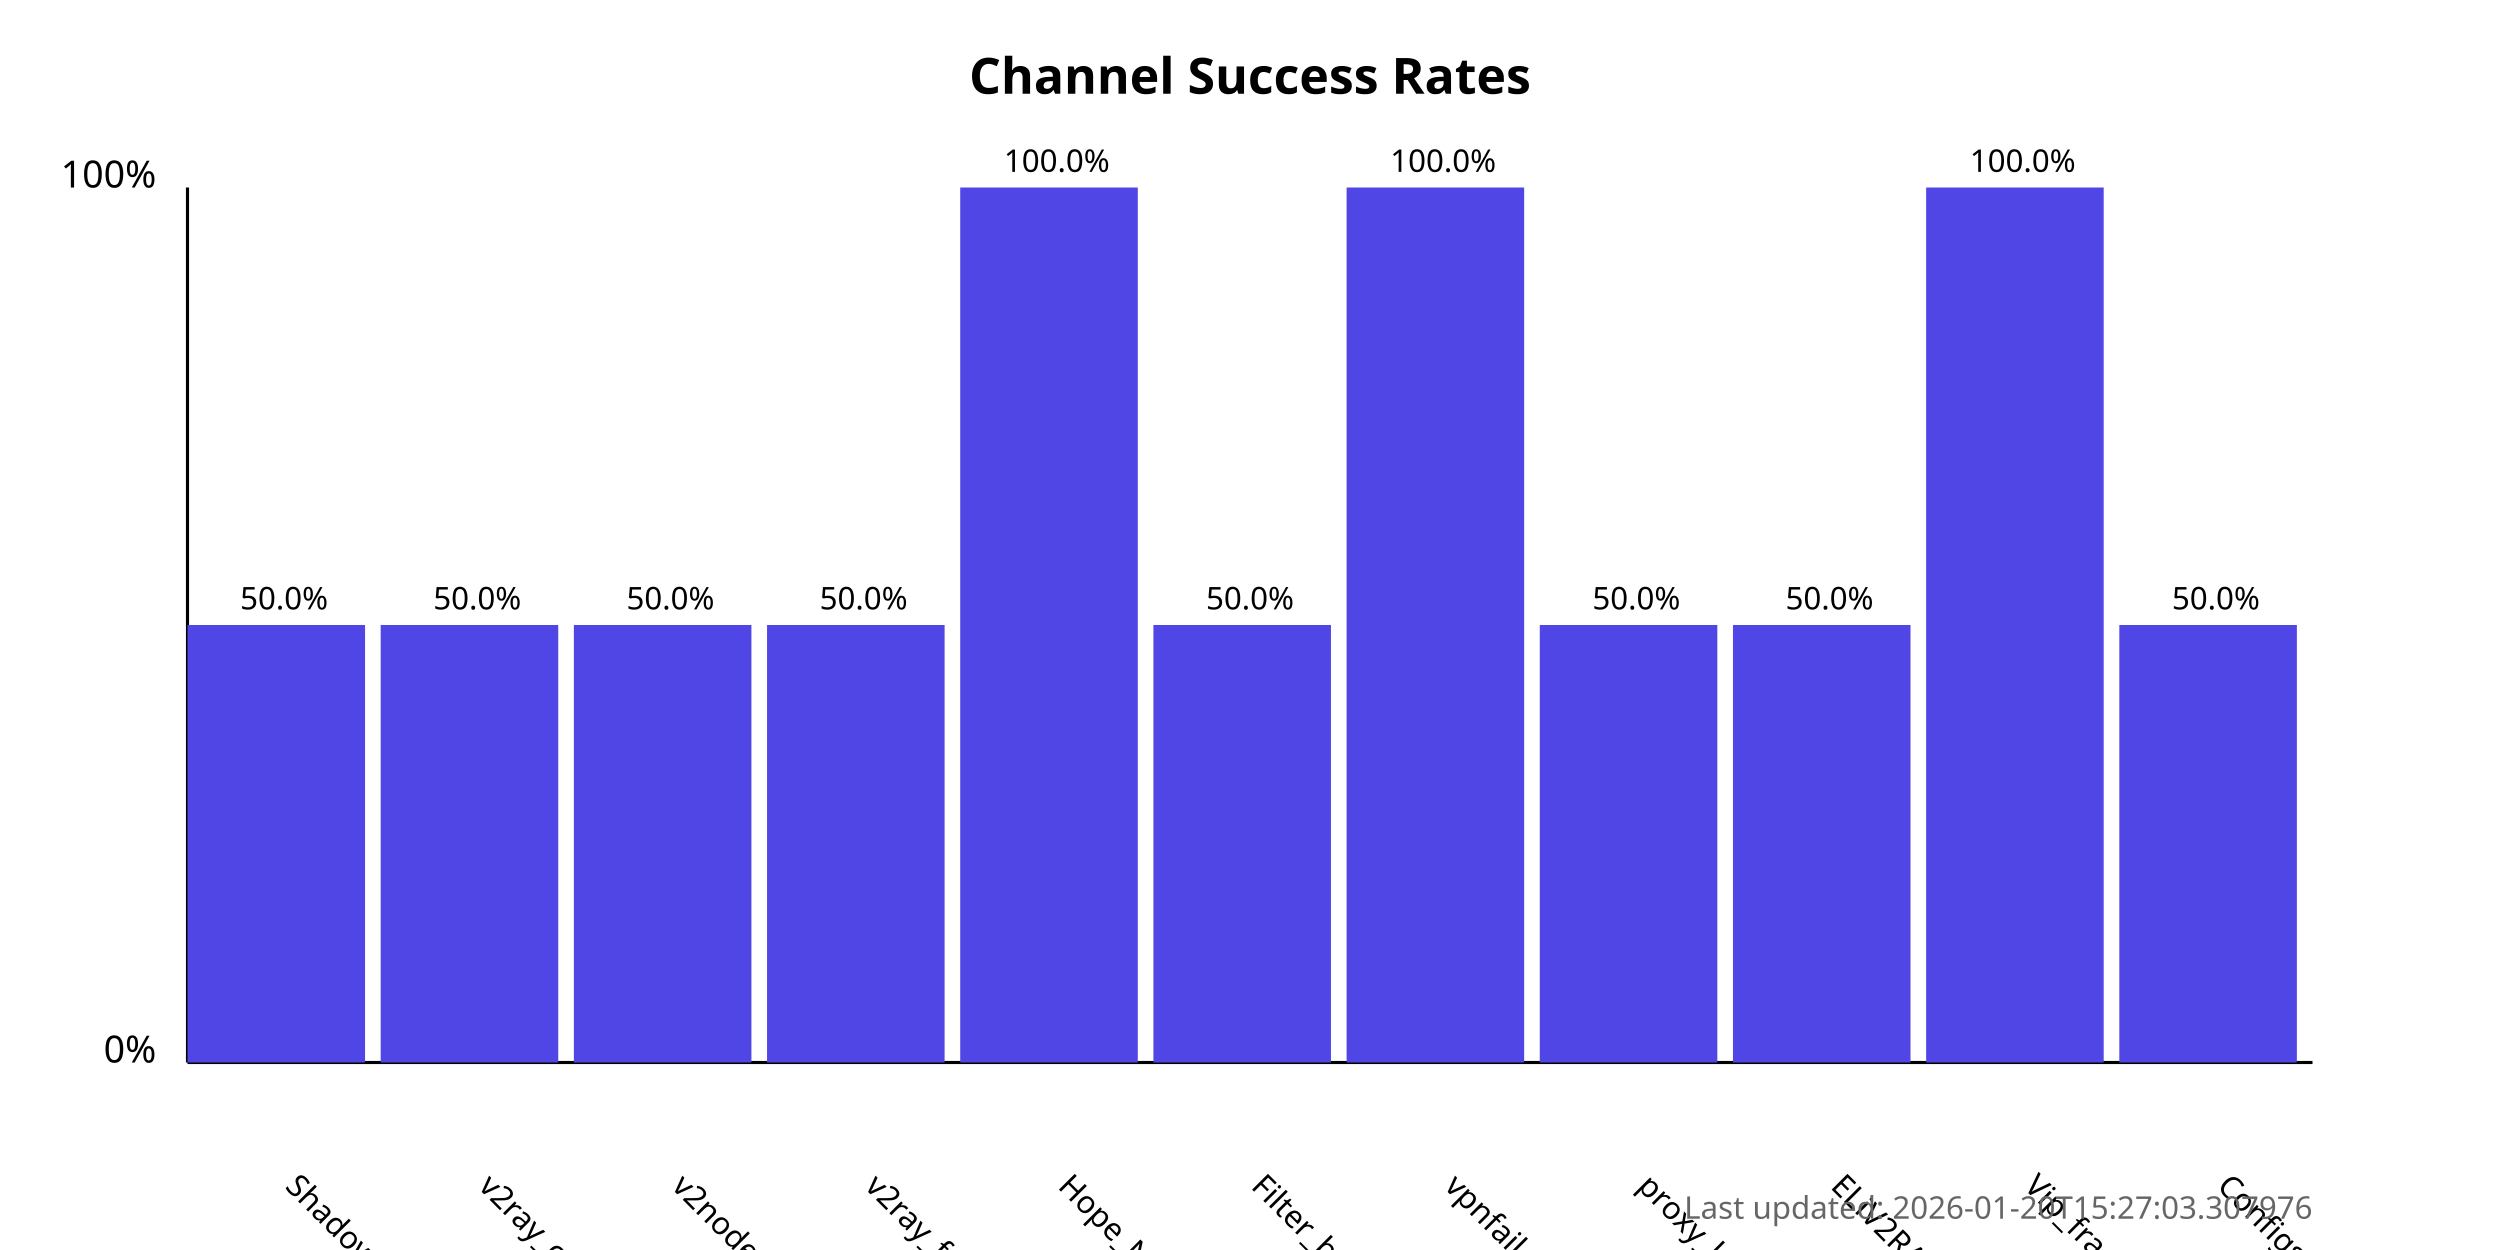
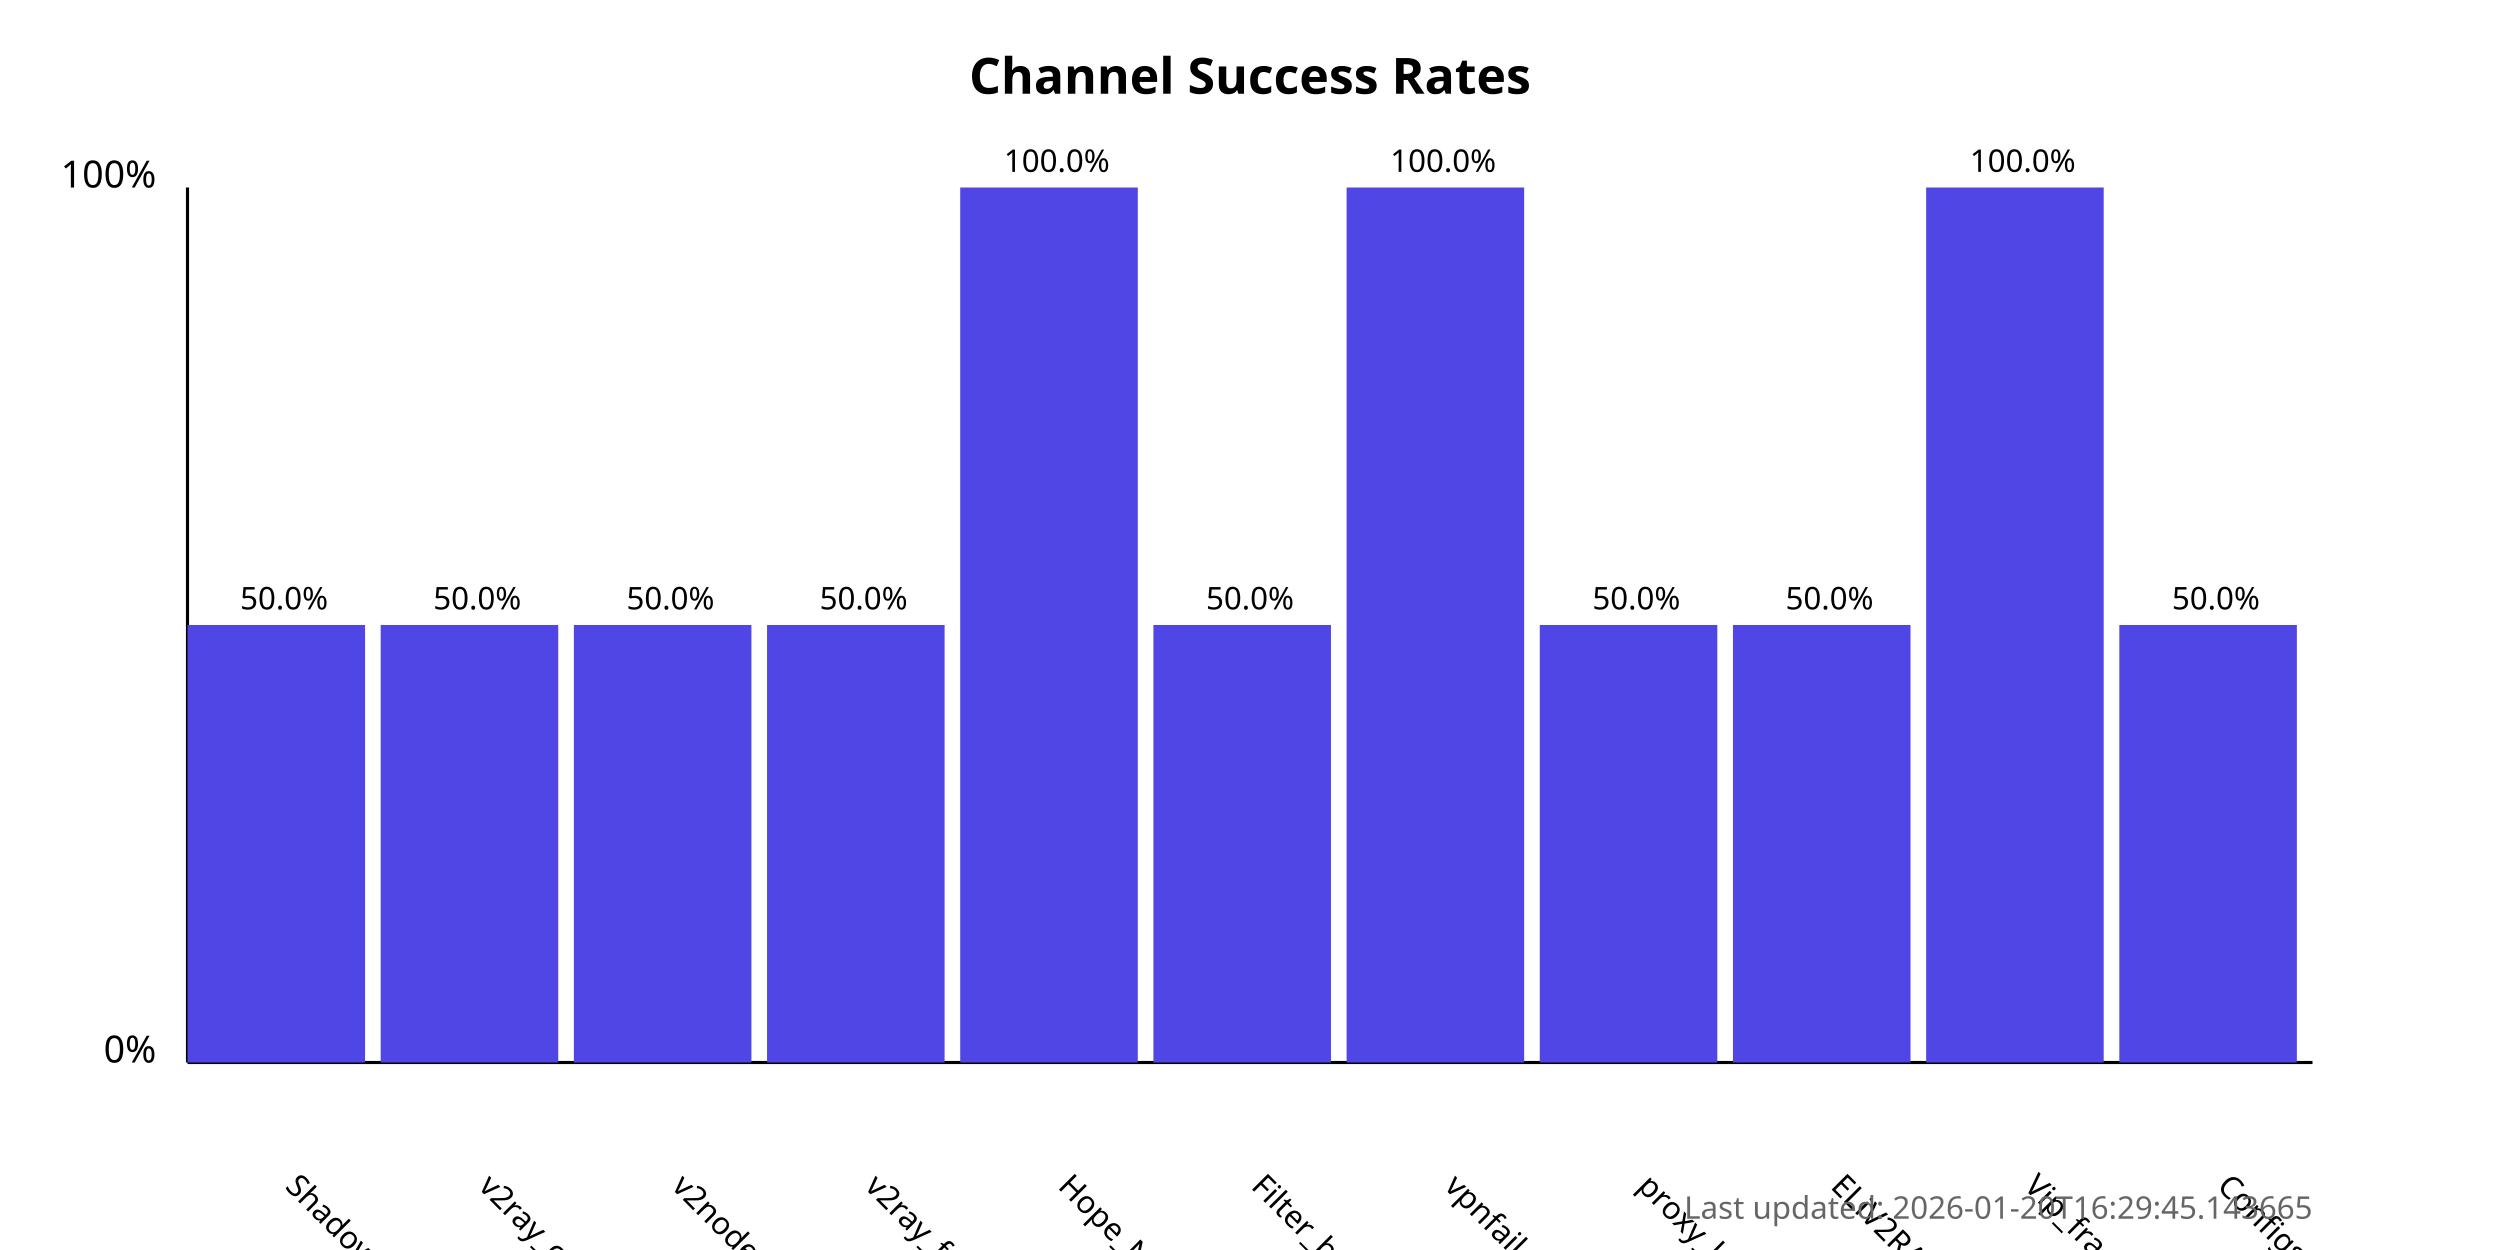
<svg xmlns="http://www.w3.org/2000/svg" width="800" height="400">
  <style>
            .chart-title { font: bold 16px sans-serif; }
            .axis-label { font: 12px sans-serif; }
            .tick-label { font: 10px sans-serif; }
            .bar { fill: #4f46e5; }
            .bar:hover { fill: #6366f1; }
            .timestamp { font: 10px sans-serif; fill: #666; }
        </style>
  <text x="400.0" y="30" text-anchor="middle" class="chart-title">
            Channel Success Rates
        </text>
  <line x1="60" y1="340" x2="60" y2="60" stroke="black" stroke-width="1" />
  <line x1="60" y1="340" x2="740" y2="340" stroke="black" stroke-width="1" />
  <text x="50" y="340" text-anchor="end" class="axis-label">0%</text>
  <text x="50" y="60" text-anchor="end" class="axis-label">100%</text>
  <g>
    <rect x="60" y="200.0" width="56.818" height="140.0" class="bar" />
    <text x="90.909" y="380" transform="rotate(45, 90.90909, 380)" text-anchor="start" class="tick-label">
                ShadowProxy66
            </text>
    <text x="90.909" y="195.0" text-anchor="middle" class="tick-label">
                50.0%
            </text>
  </g>
  <g>
    <rect x="121.818" y="200.0" width="56.818" height="140.0" class="bar" />
    <text x="152.727" y="380" transform="rotate(45, 152.7273, 380)" text-anchor="start" class="tick-label">
                v2ray_configs_pool
            </text>
    <text x="152.727" y="195.0" text-anchor="middle" class="tick-label">
                50.0%
            </text>
  </g>
  <g>
    <rect x="183.636" y="200.0" width="56.818" height="140.0" class="bar" />
    <text x="214.545" y="380" transform="rotate(45, 214.5455, 380)" text-anchor="start" class="tick-label">
                v2nodes
            </text>
    <text x="214.545" y="195.0" text-anchor="middle" class="tick-label">
                50.0%
            </text>
  </g>
  <g>
    <rect x="245.455" y="200.0" width="56.818" height="140.0" class="bar" />
    <text x="276.364" y="380" transform="rotate(45, 276.3636, 380)" text-anchor="start" class="tick-label">
                v2ray_free_conf
            </text>
    <text x="276.364" y="195.0" text-anchor="middle" class="tick-label">
                50.0%
            </text>
  </g>
  <g>
    <rect x="307.273" y="60.0" width="56.818" height="280.0" class="bar" />
    <text x="338.182" y="380" transform="rotate(45, 338.1818, 380)" text-anchor="start" class="tick-label">
                Hope_Net
            </text>
    <text x="338.182" y="55.0" text-anchor="middle" class="tick-label">
                100.0%
            </text>
  </g>
  <g>
    <rect x="369.091" y="200.0" width="56.818" height="140.0" class="bar" />
    <text x="400.0" y="380" transform="rotate(45, 400.0, 380)" text-anchor="start" class="tick-label">
                Filter_breaker
            </text>
    <text x="400.0" y="195.0" text-anchor="middle" class="tick-label">
                50.0%
            </text>
  </g>
  <g>
    <rect x="430.909" y="60.0" width="56.818" height="280.0" class="bar" />
    <text x="461.818" y="380" transform="rotate(45, 461.8182, 380)" text-anchor="start" class="tick-label">
                vpnfail_vless
            </text>
    <text x="461.818" y="55.0" text-anchor="middle" class="tick-label">
                100.0%
            </text>
  </g>
  <g>
    <rect x="492.727" y="200.0" width="56.818" height="140.0" class="bar" />
    <text x="523.636" y="380" transform="rotate(45, 523.6364, 380)" text-anchor="start" class="tick-label">
                proxy_kafee
            </text>
    <text x="523.636" y="195.0" text-anchor="middle" class="tick-label">
                50.0%
            </text>
  </g>
  <g>
    <rect x="554.545" y="200.0" width="56.818" height="140.0" class="bar" />
    <text x="585.455" y="380" transform="rotate(45, 585.4545, 380)" text-anchor="start" class="tick-label">
                ELiV2RAY
            </text>
    <text x="585.455" y="195.0" text-anchor="middle" class="tick-label">
                50.0%
            </text>
  </g>
  <g>
    <rect x="616.364" y="60.0" width="56.818" height="280.0" class="bar" />
    <text x="647.273" y="380" transform="rotate(45, 647.2727, 380)" text-anchor="start" class="tick-label">
                Vip_fragment_v2ray
            </text>
    <text x="647.273" y="55.0" text-anchor="middle" class="tick-label">
                100.0%
            </text>
  </g>
  <g>
    <rect x="678.182" y="200.0" width="56.818" height="140.0" class="bar" />
    <text x="709.091" y="380" transform="rotate(45, 709.0909, 380)" text-anchor="start" class="tick-label">
                ConfigsHubPlus
            </text>
    <text x="709.091" y="195.0" text-anchor="middle" class="tick-label">
                50.0%
            </text>
  </g>
  <text x="740" y="390" text-anchor="end" class="timestamp">
-             Last updated: 2026-01-20T15:27:03.307976
+             Last updated: 2026-01-20T16:29:45.143665
        </text>
</svg>
